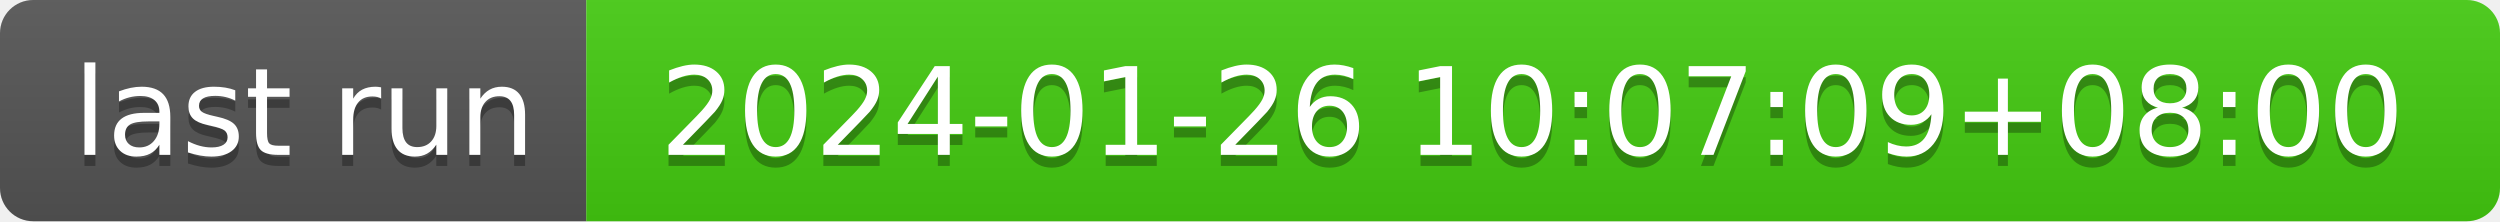
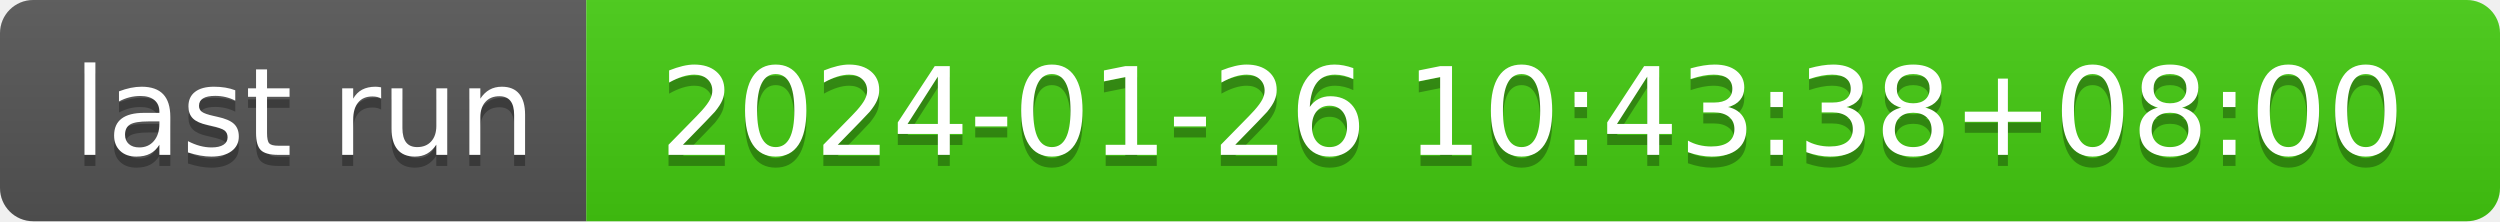
- <svg xmlns="http://www.w3.org/2000/svg" width="226" height="20" role="img" aria-label="last run: 2024-01-26 10:07:09+08:00">
+ <svg xmlns="http://www.w3.org/2000/svg" width="226" height="20" role="img" aria-label="last run: 2024-01-26 10:43:38+08:00">
  <linearGradient id="s" x2="0" y2="100%">
    <stop offset="0" stop-color="#bbb" stop-opacity=".1" />
    <stop offset="1" stop-opacity=".1" />
  </linearGradient>
  <clipPath id="r">
    <rect width="226" height="20" rx="3" fill="#fff" />
  </clipPath>
  <g clip-path="url(#r)">
    <rect width="53" height="20" fill="#555" />
    <rect x="53" width="173" height="20" fill="#4c1" />
    <rect width="226" height="20" fill="url(#s)" />
  </g>
  <g fill="#fff" text-anchor="middle" font-family="Verdana,Geneva,DejaVu Sans,sans-serif" text-rendering="geometricPrecision" font-size="110">
    <text aria-hidden="true" x="275" y="150" fill="#010101" fill-opacity=".3" transform="scale(.1)" textLength="430">last run</text>
    <text x="275" y="140" transform="scale(.1)" fill="#fff" textLength="430">last run</text>
-     <text aria-hidden="true" x="1385" y="150" fill="#010101" fill-opacity=".3" transform="scale(.1)" textLength="1630">2024-01-26 10:07:09+08:00</text>
-     <text x="1385" y="140" transform="scale(.1)" fill="#fff" textLength="1630">2024-01-26 10:07:09+08:00</text>
+     <text aria-hidden="true" x="1385" y="150" fill="#010101" fill-opacity=".3" transform="scale(.1)" textLength="1630">2024-01-26 10:43:38+08:00</text>
+     <text x="1385" y="140" transform="scale(.1)" fill="#fff" textLength="1630">2024-01-26 10:43:38+08:00</text>
  </g>
</svg>
